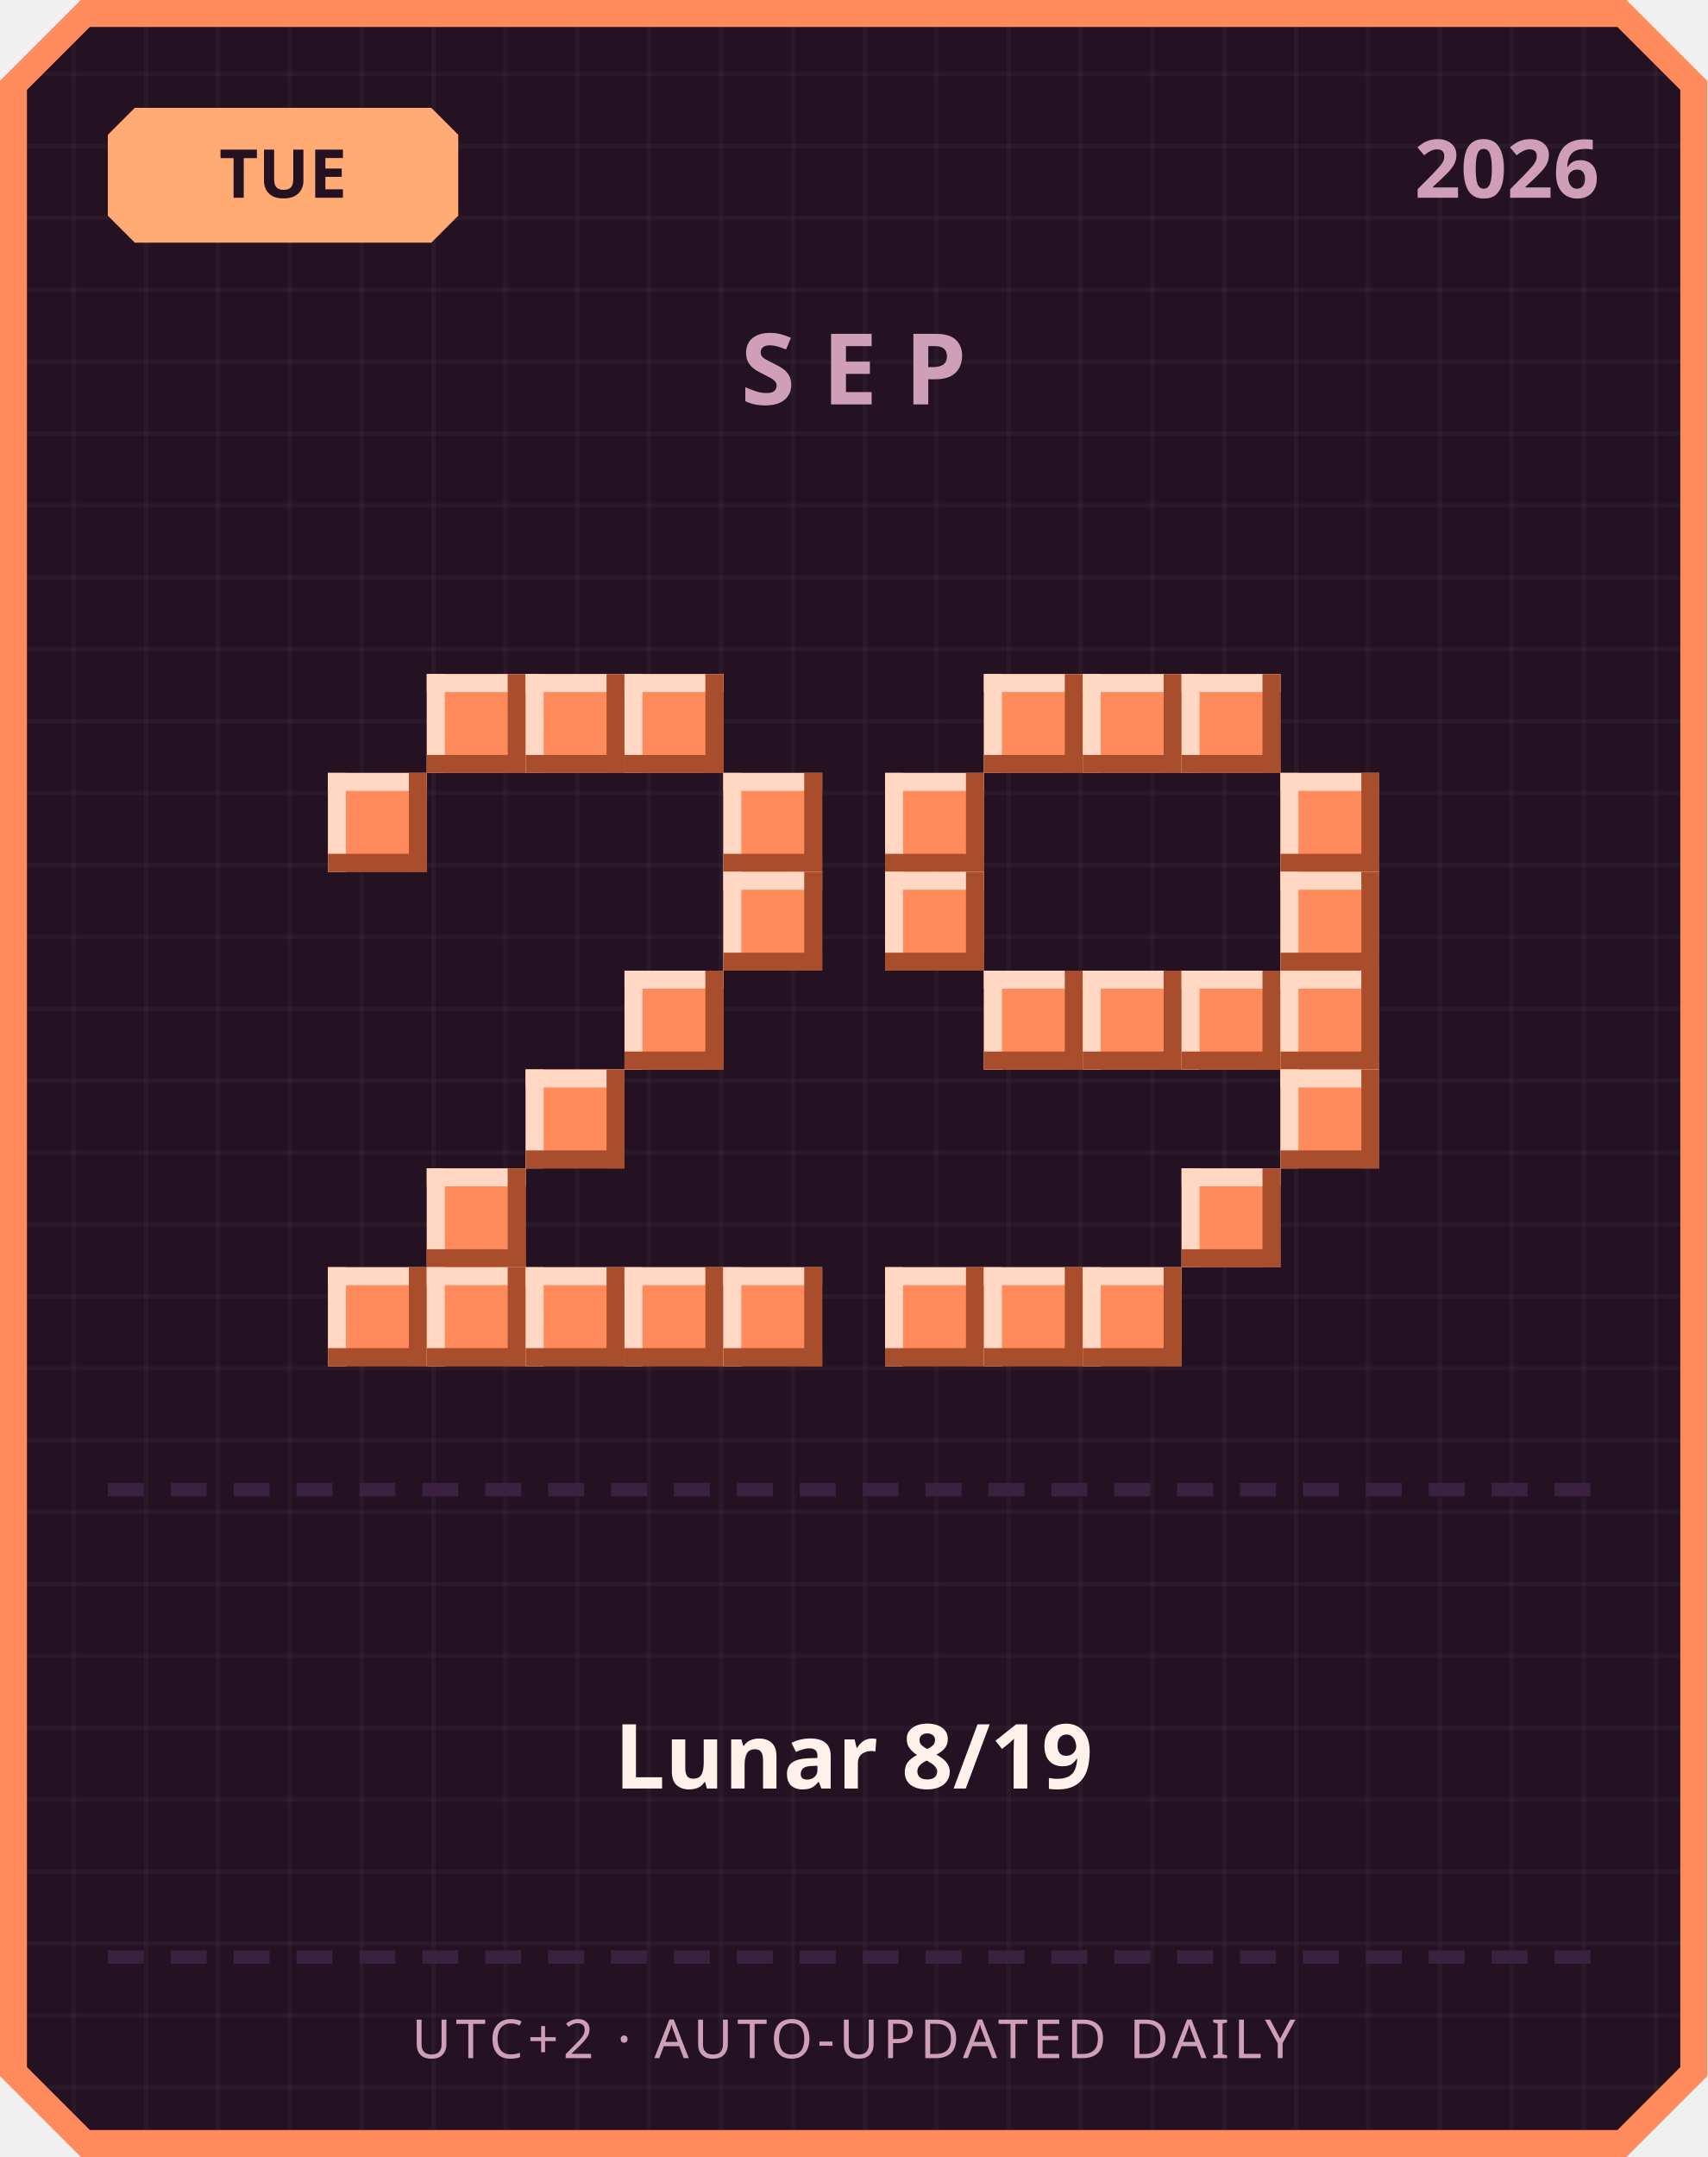
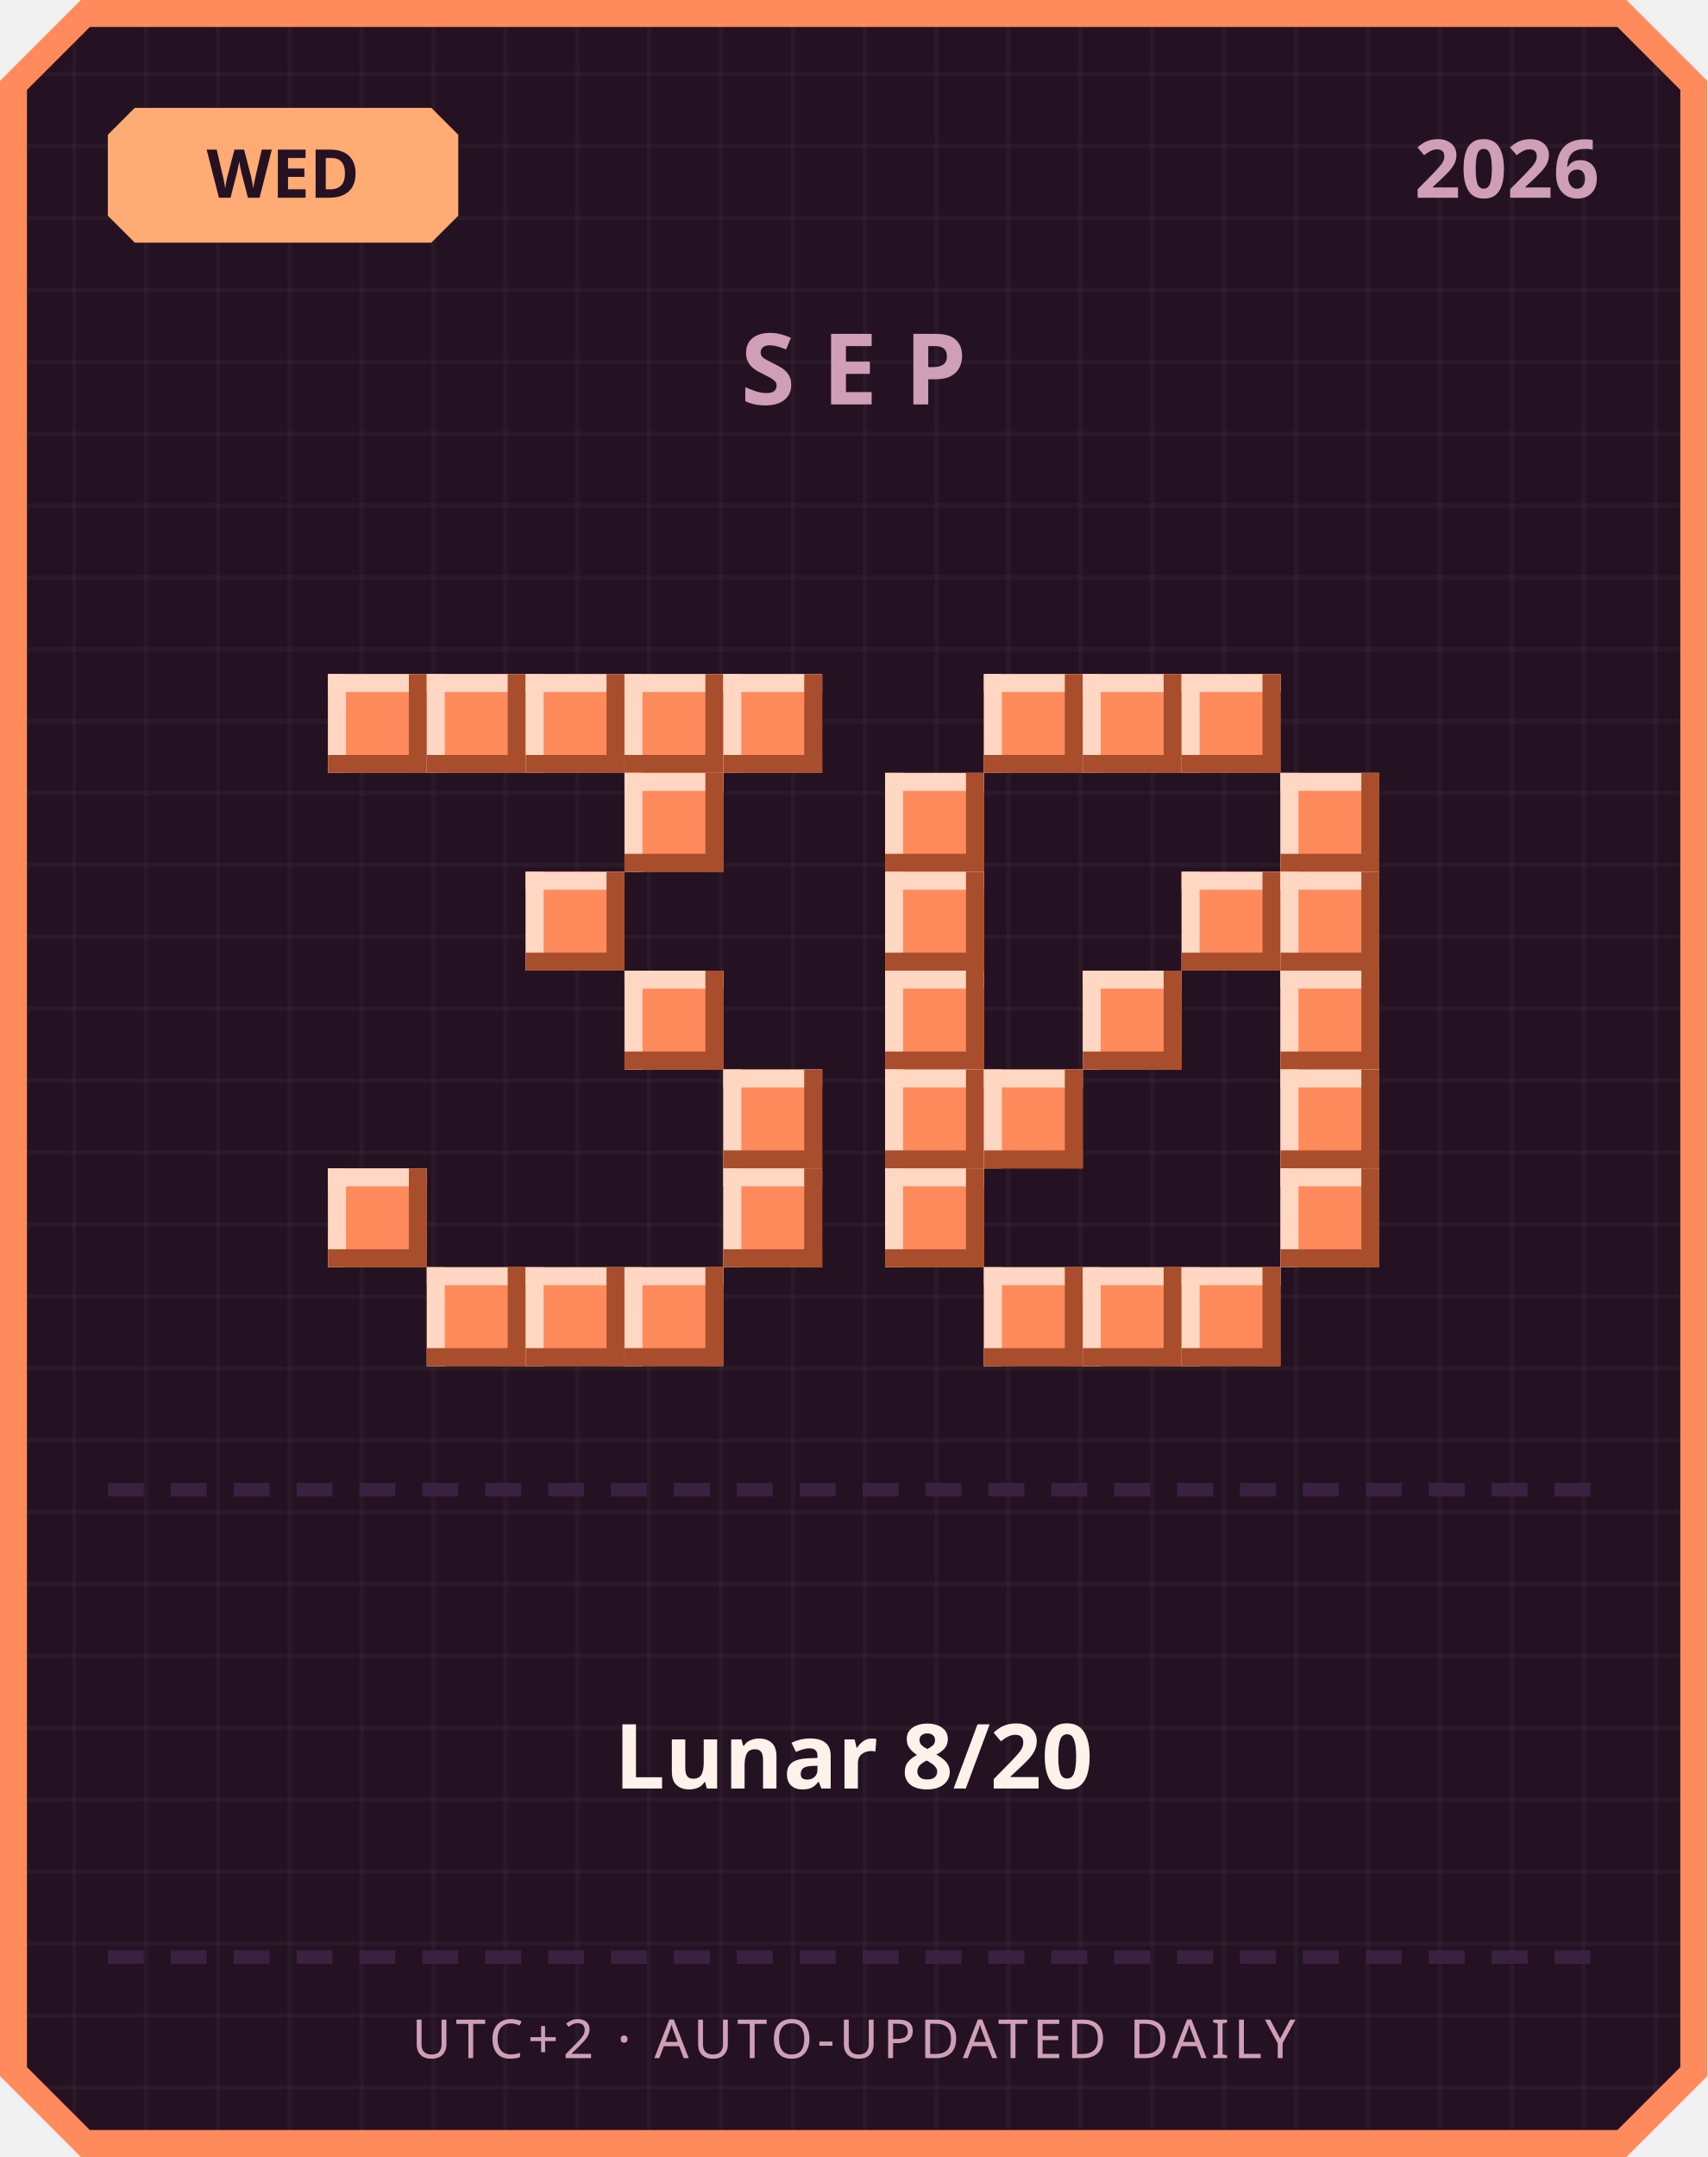
<svg xmlns="http://www.w3.org/2000/svg" width="380" height="480" viewBox="0 0 380 480">
  <defs>
    <pattern id="grid" width="16" height="16" patternUnits="userSpaceOnUse">
      <rect width="16" height="16" fill="#241222" />
      <rect width="1" height="16" fill="#ffffff" opacity="0.03" />
      <rect width="16" height="1" fill="#ffffff" opacity="0.03" />
    </pattern>
  </defs>
  <path d="M 18,0 L 362,0 L 380,18 L 380,462 L 362,480 L 18,480 L 0,462 L 0,18 Z" fill="#ff8a5c" />
  <path d="M 20,6 L 360,6 L 374,20 L 374,460 L 360,474 L 20,474 L 6,460 L 6,20 Z" fill="url(#grid)" />
  <path d="M 30,24 L 96,24 L 102,30 L 102,48 L 96,54 L 30,54 L 24,48 L 24,30 Z" fill="#ffab73" />
-   <text x="63" y="44" text-anchor="middle" font-family="'Segoe UI', sans-serif" font-size="15" font-weight="700" fill="#241222">TUE</text>
+   <text x="63" y="44" text-anchor="middle" font-family="'Segoe UI', sans-serif" font-size="15" font-weight="700" fill="#241222">WED</text>
  <text x="356" y="44" text-anchor="end" font-family="'Segoe UI', sans-serif" font-size="18" font-weight="700" fill="#cf9fb8">2026</text>
  <text x="190" y="90" text-anchor="middle" font-family="'Segoe UI', sans-serif" font-size="22" font-weight="700" letter-spacing="6" fill="#cf9fb8">SEP</text>
+   <rect x="73" y="150" width="22" height="22" fill="#ff8a5c" />
+   <rect x="73" y="150" width="22" height="4" fill="#ffd7c2" />
+   <rect x="73" y="150" width="4" height="22" fill="#ffd7c2" />
+   <rect x="73" y="168" width="22" height="4" fill="#a84e2c" />
+   <rect x="91" y="150" width="4" height="22" fill="#a84e2c" />
  <rect x="95" y="150" width="22" height="22" fill="#ff8a5c" />
  <rect x="95" y="150" width="22" height="4" fill="#ffd7c2" />
  <rect x="95" y="150" width="4" height="22" fill="#ffd7c2" />
  <rect x="95" y="168" width="22" height="4" fill="#a84e2c" />
  <rect x="113" y="150" width="4" height="22" fill="#a84e2c" />
  <rect x="117" y="150" width="22" height="22" fill="#ff8a5c" />
  <rect x="117" y="150" width="22" height="4" fill="#ffd7c2" />
  <rect x="117" y="150" width="4" height="22" fill="#ffd7c2" />
  <rect x="117" y="168" width="22" height="4" fill="#a84e2c" />
  <rect x="135" y="150" width="4" height="22" fill="#a84e2c" />
  <rect x="139" y="150" width="22" height="22" fill="#ff8a5c" />
  <rect x="139" y="150" width="22" height="4" fill="#ffd7c2" />
  <rect x="139" y="150" width="4" height="22" fill="#ffd7c2" />
  <rect x="139" y="168" width="22" height="4" fill="#a84e2c" />
  <rect x="157" y="150" width="4" height="22" fill="#a84e2c" />
-   <rect x="73" y="172" width="22" height="22" fill="#ff8a5c" />
-   <rect x="73" y="172" width="22" height="4" fill="#ffd7c2" />
-   <rect x="73" y="172" width="4" height="22" fill="#ffd7c2" />
-   <rect x="73" y="190" width="22" height="4" fill="#a84e2c" />
-   <rect x="91" y="172" width="4" height="22" fill="#a84e2c" />
-   <rect x="161" y="172" width="22" height="22" fill="#ff8a5c" />
-   <rect x="161" y="172" width="22" height="4" fill="#ffd7c2" />
-   <rect x="161" y="172" width="4" height="22" fill="#ffd7c2" />
-   <rect x="161" y="190" width="22" height="4" fill="#a84e2c" />
-   <rect x="179" y="172" width="4" height="22" fill="#a84e2c" />
-   <rect x="161" y="194" width="22" height="22" fill="#ff8a5c" />
-   <rect x="161" y="194" width="22" height="4" fill="#ffd7c2" />
-   <rect x="161" y="194" width="4" height="22" fill="#ffd7c2" />
-   <rect x="161" y="212" width="22" height="4" fill="#a84e2c" />
-   <rect x="179" y="194" width="4" height="22" fill="#a84e2c" />
+   <rect x="161" y="150" width="22" height="22" fill="#ff8a5c" />
+   <rect x="161" y="150" width="22" height="4" fill="#ffd7c2" />
+   <rect x="161" y="150" width="4" height="22" fill="#ffd7c2" />
+   <rect x="161" y="168" width="22" height="4" fill="#a84e2c" />
+   <rect x="179" y="150" width="4" height="22" fill="#a84e2c" />
+   <rect x="139" y="172" width="22" height="22" fill="#ff8a5c" />
+   <rect x="139" y="172" width="22" height="4" fill="#ffd7c2" />
+   <rect x="139" y="172" width="4" height="22" fill="#ffd7c2" />
+   <rect x="139" y="190" width="22" height="4" fill="#a84e2c" />
+   <rect x="157" y="172" width="4" height="22" fill="#a84e2c" />
+   <rect x="117" y="194" width="22" height="22" fill="#ff8a5c" />
+   <rect x="117" y="194" width="22" height="4" fill="#ffd7c2" />
+   <rect x="117" y="194" width="4" height="22" fill="#ffd7c2" />
+   <rect x="117" y="212" width="22" height="4" fill="#a84e2c" />
+   <rect x="135" y="194" width="4" height="22" fill="#a84e2c" />
  <rect x="139" y="216" width="22" height="22" fill="#ff8a5c" />
  <rect x="139" y="216" width="22" height="4" fill="#ffd7c2" />
  <rect x="139" y="216" width="4" height="22" fill="#ffd7c2" />
  <rect x="139" y="234" width="22" height="4" fill="#a84e2c" />
  <rect x="157" y="216" width="4" height="22" fill="#a84e2c" />
-   <rect x="117" y="238" width="22" height="22" fill="#ff8a5c" />
-   <rect x="117" y="238" width="22" height="4" fill="#ffd7c2" />
-   <rect x="117" y="238" width="4" height="22" fill="#ffd7c2" />
-   <rect x="117" y="256" width="22" height="4" fill="#a84e2c" />
-   <rect x="135" y="238" width="4" height="22" fill="#a84e2c" />
-   <rect x="95" y="260" width="22" height="22" fill="#ff8a5c" />
-   <rect x="95" y="260" width="22" height="4" fill="#ffd7c2" />
-   <rect x="95" y="260" width="4" height="22" fill="#ffd7c2" />
-   <rect x="95" y="278" width="22" height="4" fill="#a84e2c" />
-   <rect x="113" y="260" width="4" height="22" fill="#a84e2c" />
-   <rect x="73" y="282" width="22" height="22" fill="#ff8a5c" />
-   <rect x="73" y="282" width="22" height="4" fill="#ffd7c2" />
-   <rect x="73" y="282" width="4" height="22" fill="#ffd7c2" />
-   <rect x="73" y="300" width="22" height="4" fill="#a84e2c" />
-   <rect x="91" y="282" width="4" height="22" fill="#a84e2c" />
+   <rect x="161" y="238" width="22" height="22" fill="#ff8a5c" />
+   <rect x="161" y="238" width="22" height="4" fill="#ffd7c2" />
+   <rect x="161" y="238" width="4" height="22" fill="#ffd7c2" />
+   <rect x="161" y="256" width="22" height="4" fill="#a84e2c" />
+   <rect x="179" y="238" width="4" height="22" fill="#a84e2c" />
+   <rect x="73" y="260" width="22" height="22" fill="#ff8a5c" />
+   <rect x="73" y="260" width="22" height="4" fill="#ffd7c2" />
+   <rect x="73" y="260" width="4" height="22" fill="#ffd7c2" />
+   <rect x="73" y="278" width="22" height="4" fill="#a84e2c" />
+   <rect x="91" y="260" width="4" height="22" fill="#a84e2c" />
+   <rect x="161" y="260" width="22" height="22" fill="#ff8a5c" />
+   <rect x="161" y="260" width="22" height="4" fill="#ffd7c2" />
+   <rect x="161" y="260" width="4" height="22" fill="#ffd7c2" />
+   <rect x="161" y="278" width="22" height="4" fill="#a84e2c" />
+   <rect x="179" y="260" width="4" height="22" fill="#a84e2c" />
  <rect x="95" y="282" width="22" height="22" fill="#ff8a5c" />
  <rect x="95" y="282" width="22" height="4" fill="#ffd7c2" />
  <rect x="95" y="282" width="4" height="22" fill="#ffd7c2" />
  <rect x="95" y="300" width="22" height="4" fill="#a84e2c" />
  <rect x="113" y="282" width="4" height="22" fill="#a84e2c" />
  <rect x="117" y="282" width="22" height="22" fill="#ff8a5c" />
  <rect x="117" y="282" width="22" height="4" fill="#ffd7c2" />
  <rect x="117" y="282" width="4" height="22" fill="#ffd7c2" />
  <rect x="117" y="300" width="22" height="4" fill="#a84e2c" />
  <rect x="135" y="282" width="4" height="22" fill="#a84e2c" />
  <rect x="139" y="282" width="22" height="22" fill="#ff8a5c" />
  <rect x="139" y="282" width="22" height="4" fill="#ffd7c2" />
  <rect x="139" y="282" width="4" height="22" fill="#ffd7c2" />
  <rect x="139" y="300" width="22" height="4" fill="#a84e2c" />
  <rect x="157" y="282" width="4" height="22" fill="#a84e2c" />
-   <rect x="161" y="282" width="22" height="22" fill="#ff8a5c" />
-   <rect x="161" y="282" width="22" height="4" fill="#ffd7c2" />
-   <rect x="161" y="282" width="4" height="22" fill="#ffd7c2" />
-   <rect x="161" y="300" width="22" height="4" fill="#a84e2c" />
-   <rect x="179" y="282" width="4" height="22" fill="#a84e2c" />
  <rect x="219" y="150" width="22" height="22" fill="#ff8a5c" />
  <rect x="219" y="150" width="22" height="4" fill="#ffd7c2" />
  <rect x="219" y="150" width="4" height="22" fill="#ffd7c2" />
  <rect x="219" y="168" width="22" height="4" fill="#a84e2c" />
  <rect x="237" y="150" width="4" height="22" fill="#a84e2c" />
  <rect x="241" y="150" width="22" height="22" fill="#ff8a5c" />
  <rect x="241" y="150" width="22" height="4" fill="#ffd7c2" />
  <rect x="241" y="150" width="4" height="22" fill="#ffd7c2" />
  <rect x="241" y="168" width="22" height="4" fill="#a84e2c" />
  <rect x="259" y="150" width="4" height="22" fill="#a84e2c" />
  <rect x="263" y="150" width="22" height="22" fill="#ff8a5c" />
  <rect x="263" y="150" width="22" height="4" fill="#ffd7c2" />
  <rect x="263" y="150" width="4" height="22" fill="#ffd7c2" />
  <rect x="263" y="168" width="22" height="4" fill="#a84e2c" />
  <rect x="281" y="150" width="4" height="22" fill="#a84e2c" />
  <rect x="197" y="172" width="22" height="22" fill="#ff8a5c" />
  <rect x="197" y="172" width="22" height="4" fill="#ffd7c2" />
  <rect x="197" y="172" width="4" height="22" fill="#ffd7c2" />
  <rect x="197" y="190" width="22" height="4" fill="#a84e2c" />
  <rect x="215" y="172" width="4" height="22" fill="#a84e2c" />
  <rect x="285" y="172" width="22" height="22" fill="#ff8a5c" />
  <rect x="285" y="172" width="22" height="4" fill="#ffd7c2" />
  <rect x="285" y="172" width="4" height="22" fill="#ffd7c2" />
  <rect x="285" y="190" width="22" height="4" fill="#a84e2c" />
  <rect x="303" y="172" width="4" height="22" fill="#a84e2c" />
  <rect x="197" y="194" width="22" height="22" fill="#ff8a5c" />
  <rect x="197" y="194" width="22" height="4" fill="#ffd7c2" />
  <rect x="197" y="194" width="4" height="22" fill="#ffd7c2" />
  <rect x="197" y="212" width="22" height="4" fill="#a84e2c" />
  <rect x="215" y="194" width="4" height="22" fill="#a84e2c" />
+   <rect x="263" y="194" width="22" height="22" fill="#ff8a5c" />
+   <rect x="263" y="194" width="22" height="4" fill="#ffd7c2" />
+   <rect x="263" y="194" width="4" height="22" fill="#ffd7c2" />
+   <rect x="263" y="212" width="22" height="4" fill="#a84e2c" />
+   <rect x="281" y="194" width="4" height="22" fill="#a84e2c" />
  <rect x="285" y="194" width="22" height="22" fill="#ff8a5c" />
  <rect x="285" y="194" width="22" height="4" fill="#ffd7c2" />
  <rect x="285" y="194" width="4" height="22" fill="#ffd7c2" />
  <rect x="285" y="212" width="22" height="4" fill="#a84e2c" />
  <rect x="303" y="194" width="4" height="22" fill="#a84e2c" />
-   <rect x="219" y="216" width="22" height="22" fill="#ff8a5c" />
-   <rect x="219" y="216" width="22" height="4" fill="#ffd7c2" />
-   <rect x="219" y="216" width="4" height="22" fill="#ffd7c2" />
-   <rect x="219" y="234" width="22" height="4" fill="#a84e2c" />
-   <rect x="237" y="216" width="4" height="22" fill="#a84e2c" />
+   <rect x="197" y="216" width="22" height="22" fill="#ff8a5c" />
+   <rect x="197" y="216" width="22" height="4" fill="#ffd7c2" />
+   <rect x="197" y="216" width="4" height="22" fill="#ffd7c2" />
+   <rect x="197" y="234" width="22" height="4" fill="#a84e2c" />
+   <rect x="215" y="216" width="4" height="22" fill="#a84e2c" />
  <rect x="241" y="216" width="22" height="22" fill="#ff8a5c" />
  <rect x="241" y="216" width="22" height="4" fill="#ffd7c2" />
  <rect x="241" y="216" width="4" height="22" fill="#ffd7c2" />
  <rect x="241" y="234" width="22" height="4" fill="#a84e2c" />
  <rect x="259" y="216" width="4" height="22" fill="#a84e2c" />
-   <rect x="263" y="216" width="22" height="22" fill="#ff8a5c" />
-   <rect x="263" y="216" width="22" height="4" fill="#ffd7c2" />
-   <rect x="263" y="216" width="4" height="22" fill="#ffd7c2" />
-   <rect x="263" y="234" width="22" height="4" fill="#a84e2c" />
-   <rect x="281" y="216" width="4" height="22" fill="#a84e2c" />
  <rect x="285" y="216" width="22" height="22" fill="#ff8a5c" />
  <rect x="285" y="216" width="22" height="4" fill="#ffd7c2" />
  <rect x="285" y="216" width="4" height="22" fill="#ffd7c2" />
  <rect x="285" y="234" width="22" height="4" fill="#a84e2c" />
  <rect x="303" y="216" width="4" height="22" fill="#a84e2c" />
+   <rect x="197" y="238" width="22" height="22" fill="#ff8a5c" />
+   <rect x="197" y="238" width="22" height="4" fill="#ffd7c2" />
+   <rect x="197" y="238" width="4" height="22" fill="#ffd7c2" />
+   <rect x="197" y="256" width="22" height="4" fill="#a84e2c" />
+   <rect x="215" y="238" width="4" height="22" fill="#a84e2c" />
+   <rect x="219" y="238" width="22" height="22" fill="#ff8a5c" />
+   <rect x="219" y="238" width="22" height="4" fill="#ffd7c2" />
+   <rect x="219" y="238" width="4" height="22" fill="#ffd7c2" />
+   <rect x="219" y="256" width="22" height="4" fill="#a84e2c" />
+   <rect x="237" y="238" width="4" height="22" fill="#a84e2c" />
  <rect x="285" y="238" width="22" height="22" fill="#ff8a5c" />
  <rect x="285" y="238" width="22" height="4" fill="#ffd7c2" />
  <rect x="285" y="238" width="4" height="22" fill="#ffd7c2" />
  <rect x="285" y="256" width="22" height="4" fill="#a84e2c" />
  <rect x="303" y="238" width="4" height="22" fill="#a84e2c" />
-   <rect x="263" y="260" width="22" height="22" fill="#ff8a5c" />
-   <rect x="263" y="260" width="22" height="4" fill="#ffd7c2" />
-   <rect x="263" y="260" width="4" height="22" fill="#ffd7c2" />
-   <rect x="263" y="278" width="22" height="4" fill="#a84e2c" />
-   <rect x="281" y="260" width="4" height="22" fill="#a84e2c" />
-   <rect x="197" y="282" width="22" height="22" fill="#ff8a5c" />
-   <rect x="197" y="282" width="22" height="4" fill="#ffd7c2" />
-   <rect x="197" y="282" width="4" height="22" fill="#ffd7c2" />
-   <rect x="197" y="300" width="22" height="4" fill="#a84e2c" />
-   <rect x="215" y="282" width="4" height="22" fill="#a84e2c" />
+   <rect x="197" y="260" width="22" height="22" fill="#ff8a5c" />
+   <rect x="197" y="260" width="22" height="4" fill="#ffd7c2" />
+   <rect x="197" y="260" width="4" height="22" fill="#ffd7c2" />
+   <rect x="197" y="278" width="22" height="4" fill="#a84e2c" />
+   <rect x="215" y="260" width="4" height="22" fill="#a84e2c" />
+   <rect x="285" y="260" width="22" height="22" fill="#ff8a5c" />
+   <rect x="285" y="260" width="22" height="4" fill="#ffd7c2" />
+   <rect x="285" y="260" width="4" height="22" fill="#ffd7c2" />
+   <rect x="285" y="278" width="22" height="4" fill="#a84e2c" />
+   <rect x="303" y="260" width="4" height="22" fill="#a84e2c" />
  <rect x="219" y="282" width="22" height="22" fill="#ff8a5c" />
  <rect x="219" y="282" width="22" height="4" fill="#ffd7c2" />
  <rect x="219" y="282" width="4" height="22" fill="#ffd7c2" />
  <rect x="219" y="300" width="22" height="4" fill="#a84e2c" />
  <rect x="237" y="282" width="4" height="22" fill="#a84e2c" />
  <rect x="241" y="282" width="22" height="22" fill="#ff8a5c" />
  <rect x="241" y="282" width="22" height="4" fill="#ffd7c2" />
  <rect x="241" y="282" width="4" height="22" fill="#ffd7c2" />
  <rect x="241" y="300" width="22" height="4" fill="#a84e2c" />
  <rect x="259" y="282" width="4" height="22" fill="#a84e2c" />
+   <rect x="263" y="282" width="22" height="22" fill="#ff8a5c" />
+   <rect x="263" y="282" width="22" height="4" fill="#ffd7c2" />
+   <rect x="263" y="282" width="4" height="22" fill="#ffd7c2" />
+   <rect x="263" y="300" width="22" height="4" fill="#a84e2c" />
+   <rect x="281" y="282" width="4" height="22" fill="#a84e2c" />
  <rect x="24" y="330" width="8" height="3" fill="#3b2140" />
  <rect x="38" y="330" width="8" height="3" fill="#3b2140" />
  <rect x="52" y="330" width="8" height="3" fill="#3b2140" />
  <rect x="66" y="330" width="8" height="3" fill="#3b2140" />
  <rect x="80" y="330" width="8" height="3" fill="#3b2140" />
  <rect x="94" y="330" width="8" height="3" fill="#3b2140" />
  <rect x="108" y="330" width="8" height="3" fill="#3b2140" />
  <rect x="122" y="330" width="8" height="3" fill="#3b2140" />
  <rect x="136" y="330" width="8" height="3" fill="#3b2140" />
  <rect x="150" y="330" width="8" height="3" fill="#3b2140" />
  <rect x="164" y="330" width="8" height="3" fill="#3b2140" />
  <rect x="178" y="330" width="8" height="3" fill="#3b2140" />
  <rect x="192" y="330" width="8" height="3" fill="#3b2140" />
  <rect x="206" y="330" width="8" height="3" fill="#3b2140" />
  <rect x="220" y="330" width="8" height="3" fill="#3b2140" />
  <rect x="234" y="330" width="8" height="3" fill="#3b2140" />
  <rect x="248" y="330" width="8" height="3" fill="#3b2140" />
  <rect x="262" y="330" width="8" height="3" fill="#3b2140" />
  <rect x="276" y="330" width="8" height="3" fill="#3b2140" />
  <rect x="290" y="330" width="8" height="3" fill="#3b2140" />
  <rect x="304" y="330" width="8" height="3" fill="#3b2140" />
  <rect x="318" y="330" width="8" height="3" fill="#3b2140" />
  <rect x="332" y="330" width="8" height="3" fill="#3b2140" />
  <rect x="346" y="330" width="8" height="3" fill="#3b2140" />
-   <text x="190" y="398" text-anchor="middle" font-family="'Segoe UI', 'Microsoft JhengHei', sans-serif" font-size="20" font-weight="700" fill="#fff2eb">Lunar 8/19</text>
+   <text x="190" y="398" text-anchor="middle" font-family="'Segoe UI', 'Microsoft JhengHei', sans-serif" font-size="20" font-weight="700" fill="#fff2eb">Lunar 8/20</text>
  <rect x="24" y="434" width="8" height="3" fill="#3b2140" />
  <rect x="38" y="434" width="8" height="3" fill="#3b2140" />
  <rect x="52" y="434" width="8" height="3" fill="#3b2140" />
  <rect x="66" y="434" width="8" height="3" fill="#3b2140" />
  <rect x="80" y="434" width="8" height="3" fill="#3b2140" />
  <rect x="94" y="434" width="8" height="3" fill="#3b2140" />
  <rect x="108" y="434" width="8" height="3" fill="#3b2140" />
  <rect x="122" y="434" width="8" height="3" fill="#3b2140" />
  <rect x="136" y="434" width="8" height="3" fill="#3b2140" />
  <rect x="150" y="434" width="8" height="3" fill="#3b2140" />
  <rect x="164" y="434" width="8" height="3" fill="#3b2140" />
  <rect x="178" y="434" width="8" height="3" fill="#3b2140" />
  <rect x="192" y="434" width="8" height="3" fill="#3b2140" />
  <rect x="206" y="434" width="8" height="3" fill="#3b2140" />
  <rect x="220" y="434" width="8" height="3" fill="#3b2140" />
  <rect x="234" y="434" width="8" height="3" fill="#3b2140" />
  <rect x="248" y="434" width="8" height="3" fill="#3b2140" />
  <rect x="262" y="434" width="8" height="3" fill="#3b2140" />
  <rect x="276" y="434" width="8" height="3" fill="#3b2140" />
  <rect x="290" y="434" width="8" height="3" fill="#3b2140" />
  <rect x="304" y="434" width="8" height="3" fill="#3b2140" />
  <rect x="318" y="434" width="8" height="3" fill="#3b2140" />
  <rect x="332" y="434" width="8" height="3" fill="#3b2140" />
  <rect x="346" y="434" width="8" height="3" fill="#3b2140" />
  <text x="190" y="458" text-anchor="middle" font-family="'Segoe UI', sans-serif" font-size="12" letter-spacing="1" fill="#cf9fb8">UTC+2 · AUTO-UPDATED DAILY</text>
</svg>
